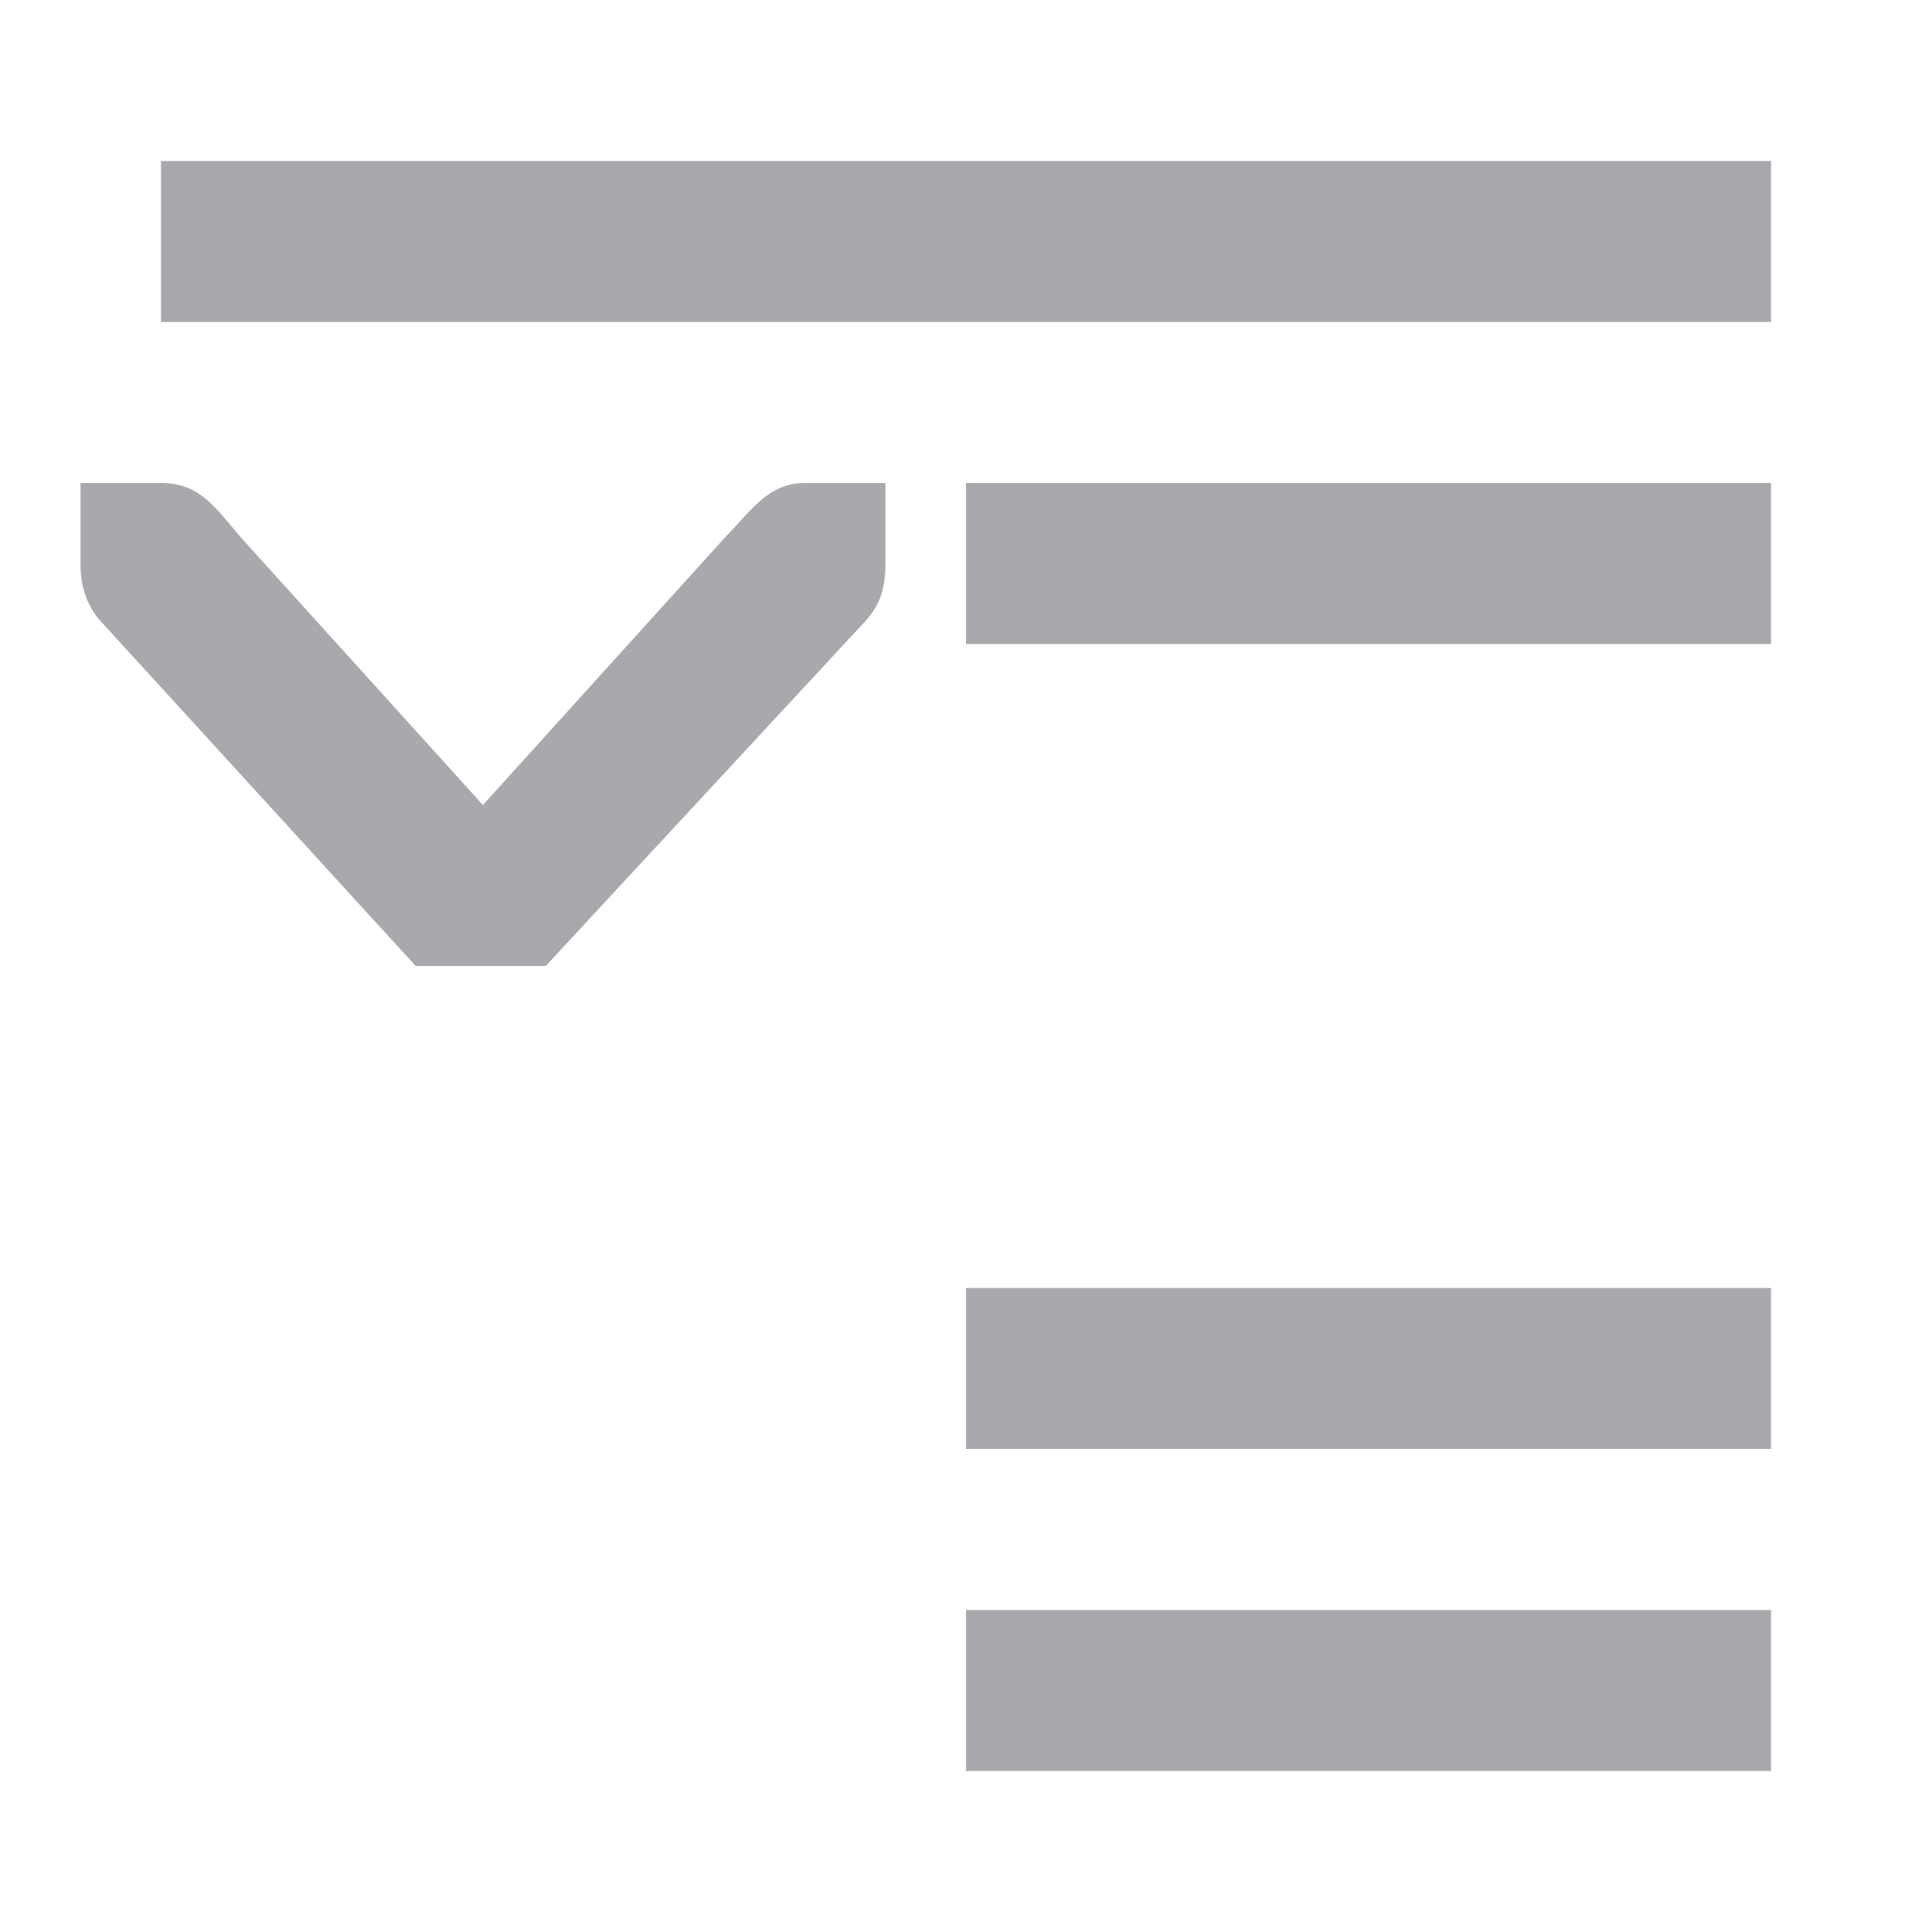
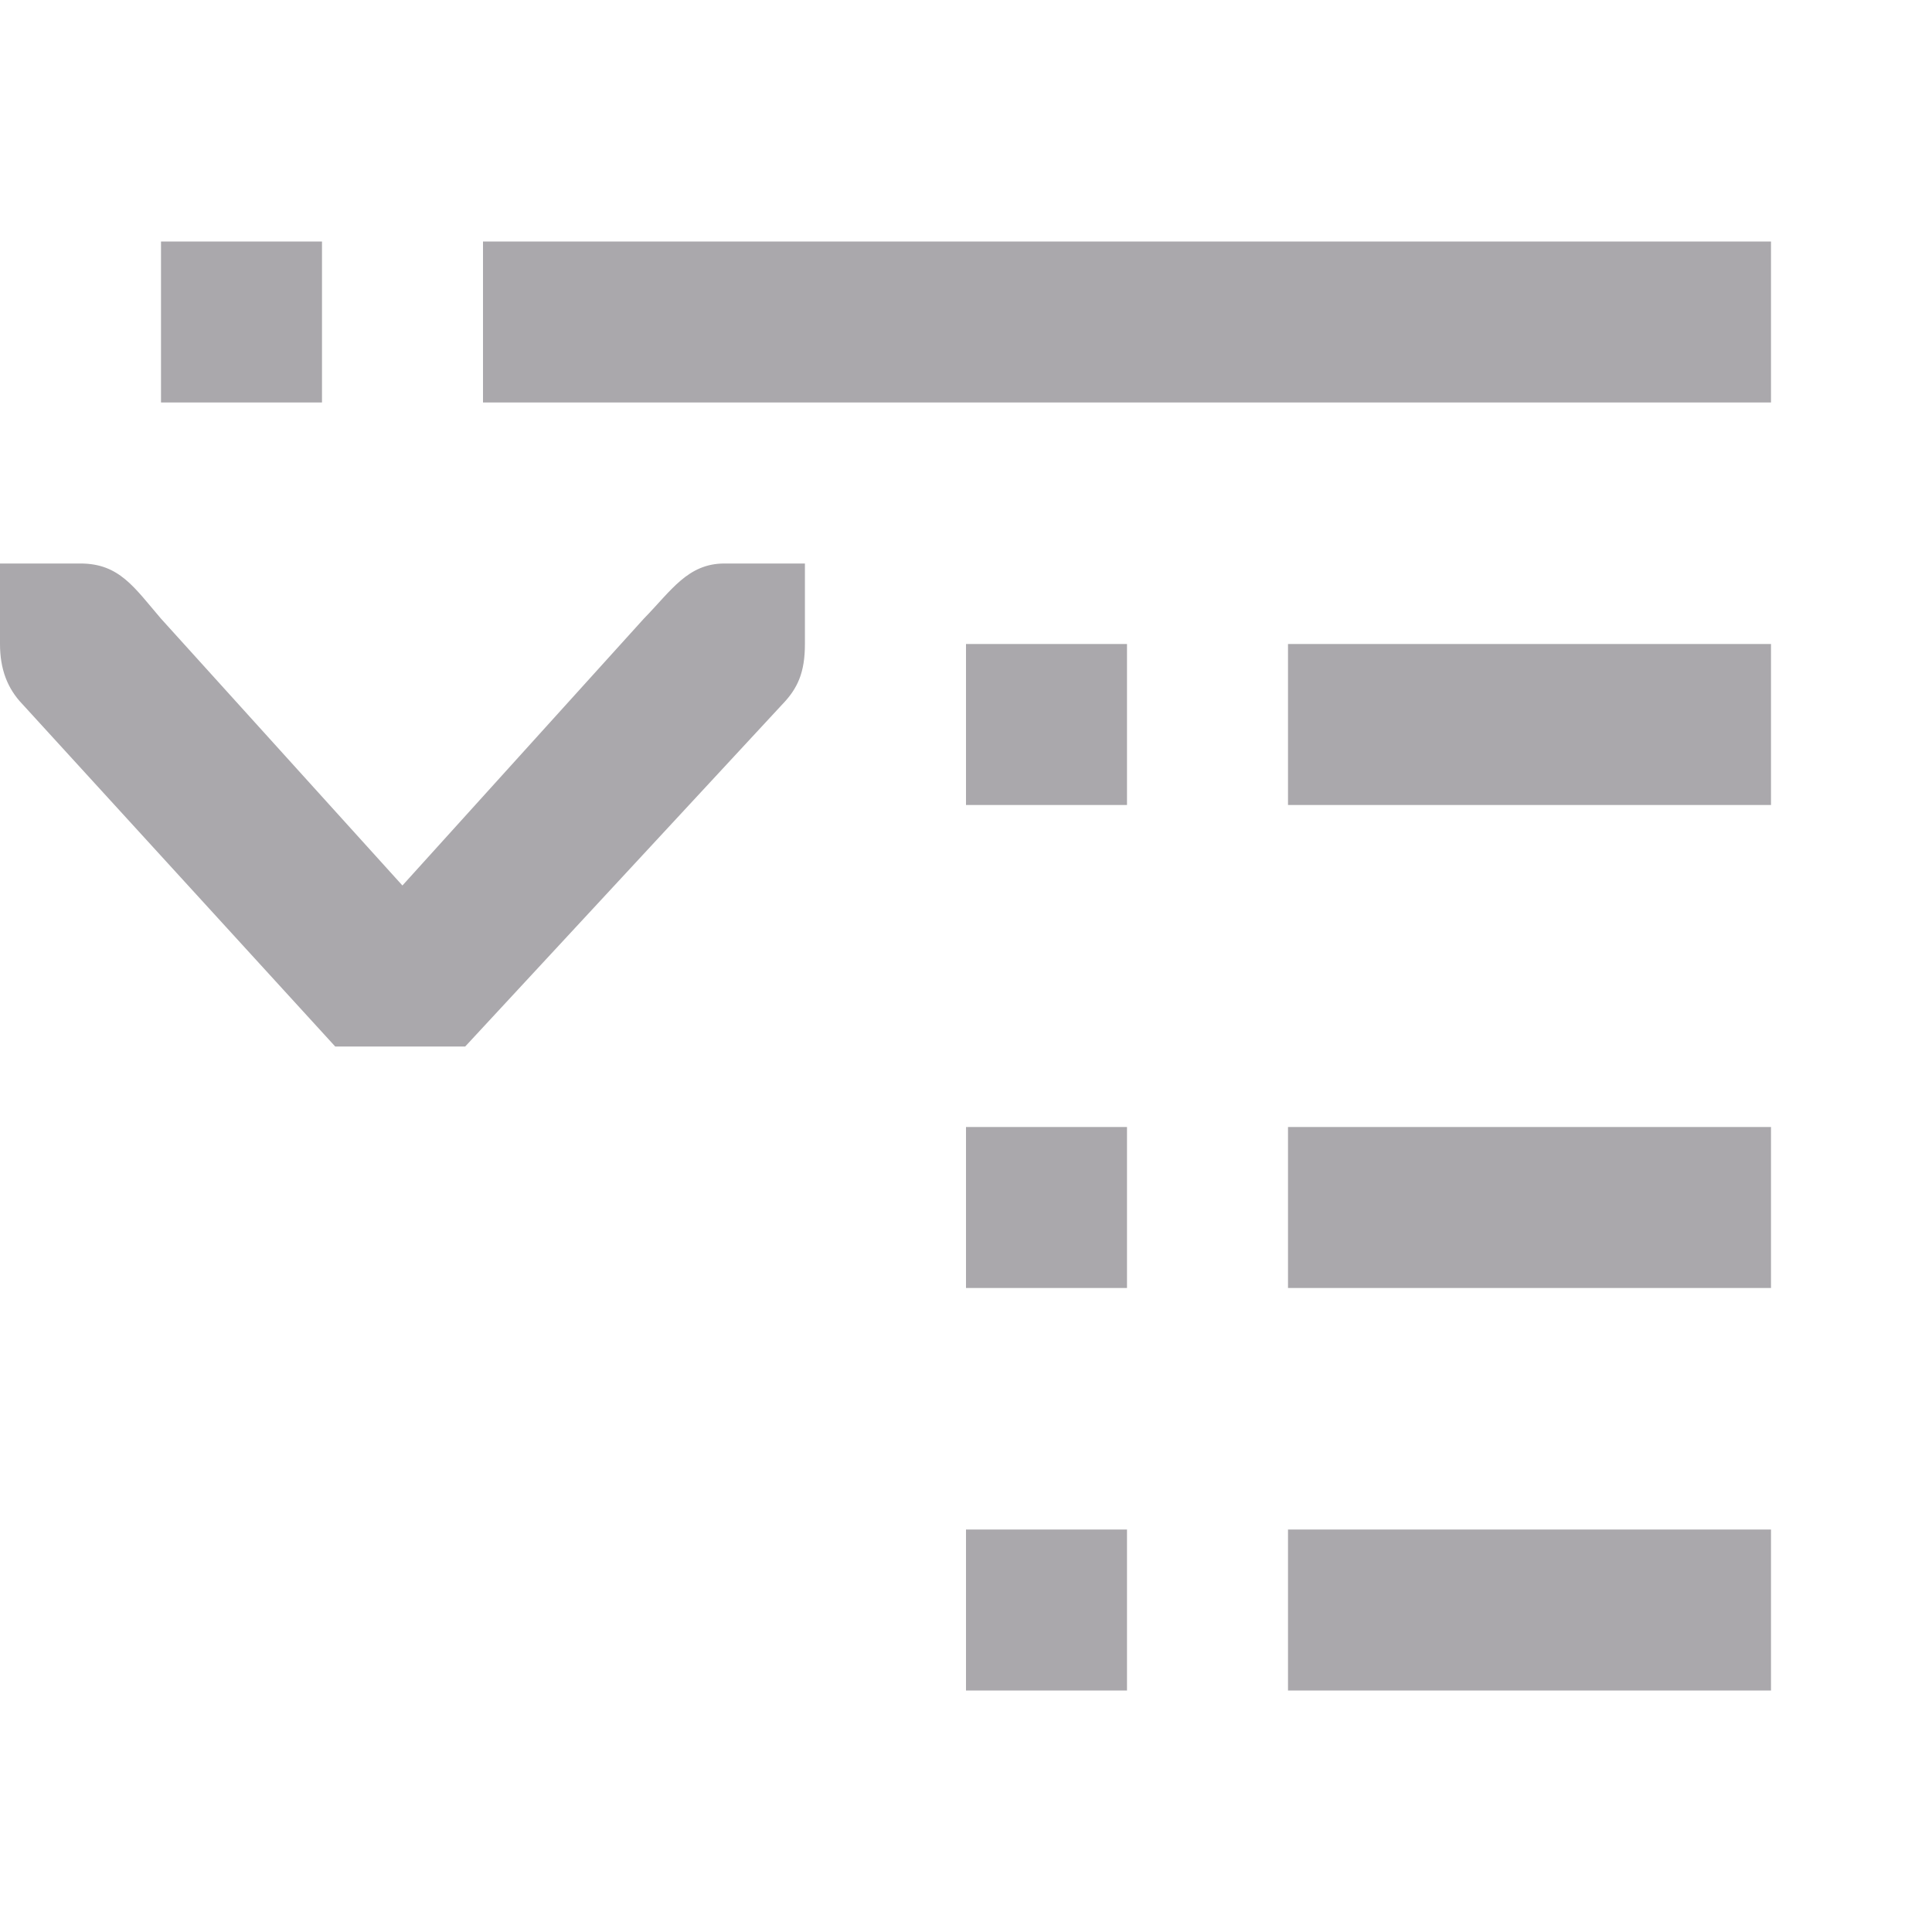
<svg xmlns="http://www.w3.org/2000/svg" viewBox="0 0 24 24">
-   <path d="m2 2v2h20v-2zm-1 4v.412.588c0 .309.09.552.281.75l3.883 4.25h1.615l3.939-4.25c.191-.198.281-.396.281-.75v-.588-.412h-1c-.456 0-.661.338-1 .684l-3 3.316-3-3.316c-.331-.386-.516-.684-1-.684zm11 0v2h10v-2zm0 10v2h10v-2zm0 4v2h10v-2z" fill="#aaa8ac" />
+   <path d="m2 3v2h2v-2zm4 0v2h16v-2zm-6 4v.412.588c0 .309.09.552.281.75l3.883 4.25h1.615l3.939-4.25c.191-.198.281-.396.281-.75v-.588-.412h-1c-.456 0-.661.338-1 .684l-3 3.316-3-3.316c-.331-.386-.516-.684-1-.684zm12 1v2h2v-2zm4 0v2h6v-2zm-4 6v2h2v-2zm4 0v2h6v-2zm-4 5v2h2v-2zm4 0v2h6v-2z" fill="#aaa8ac" />
</svg>
